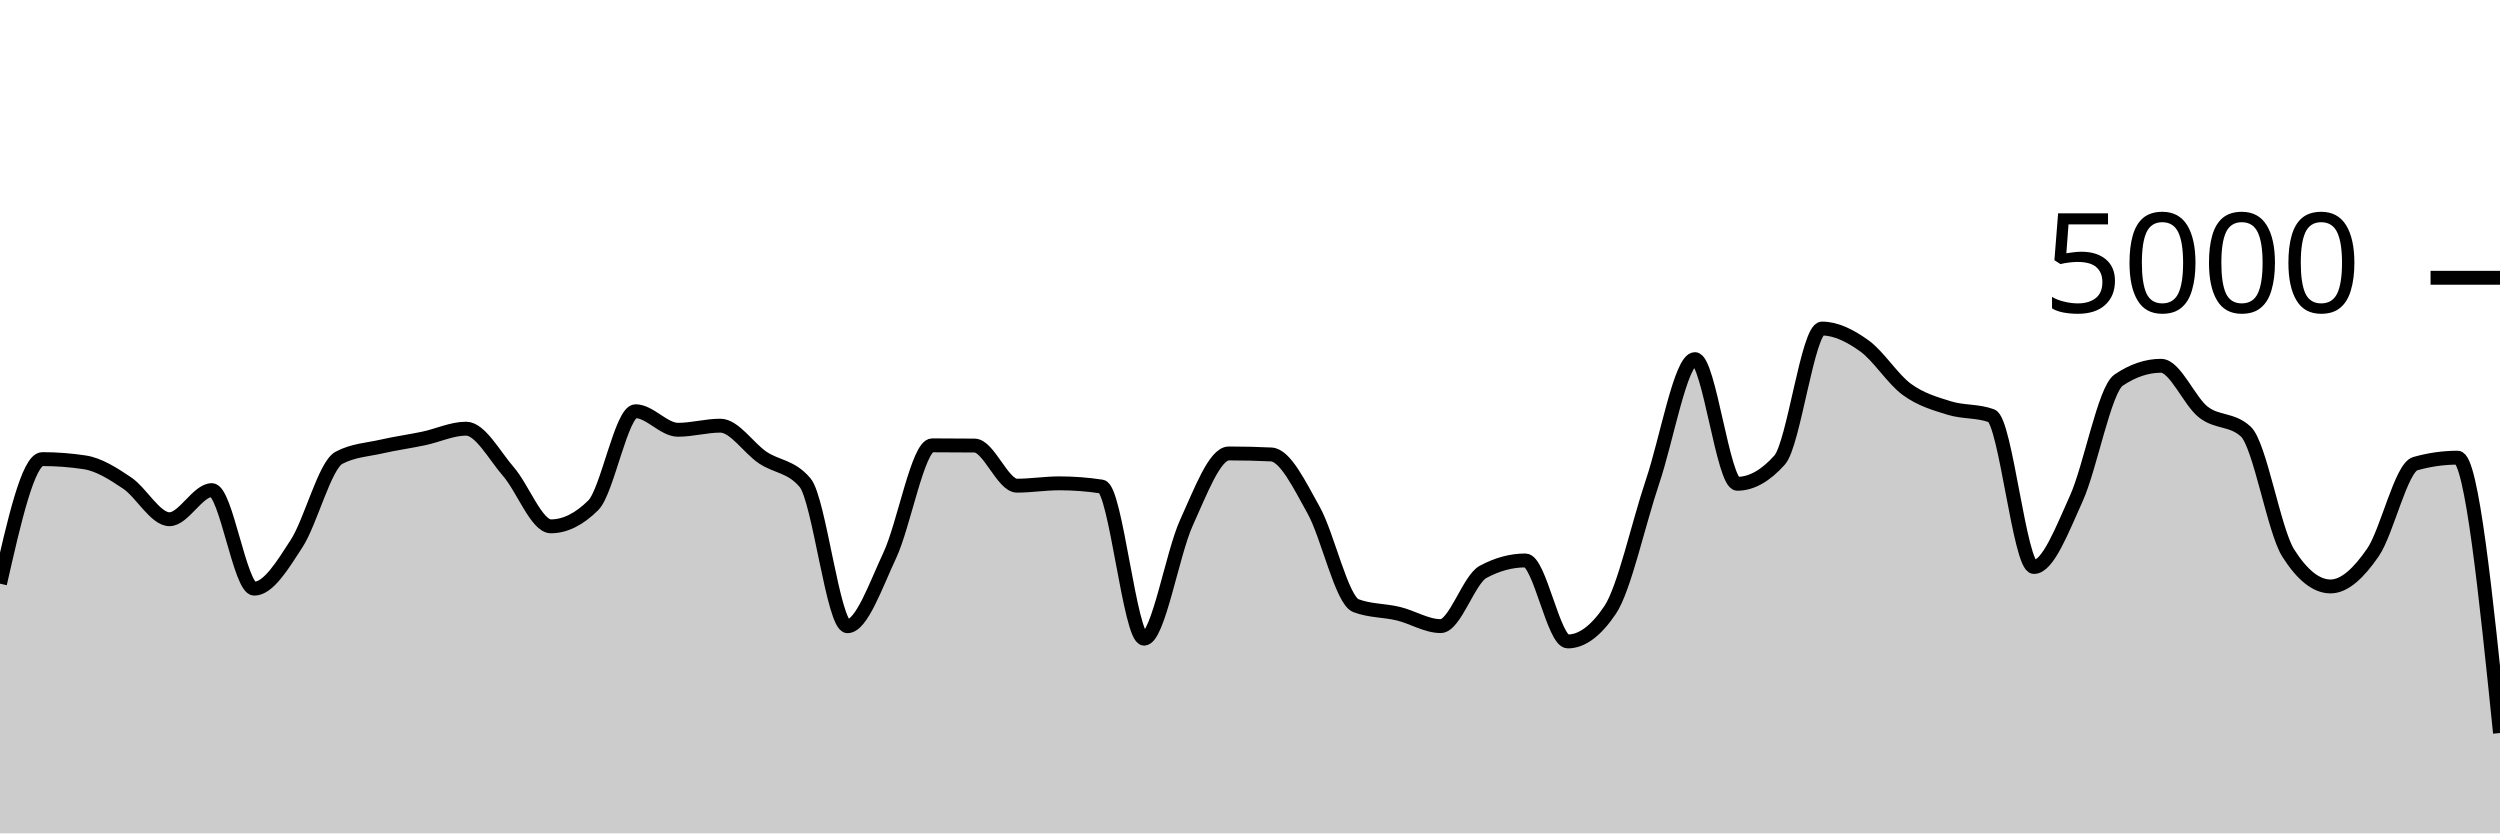
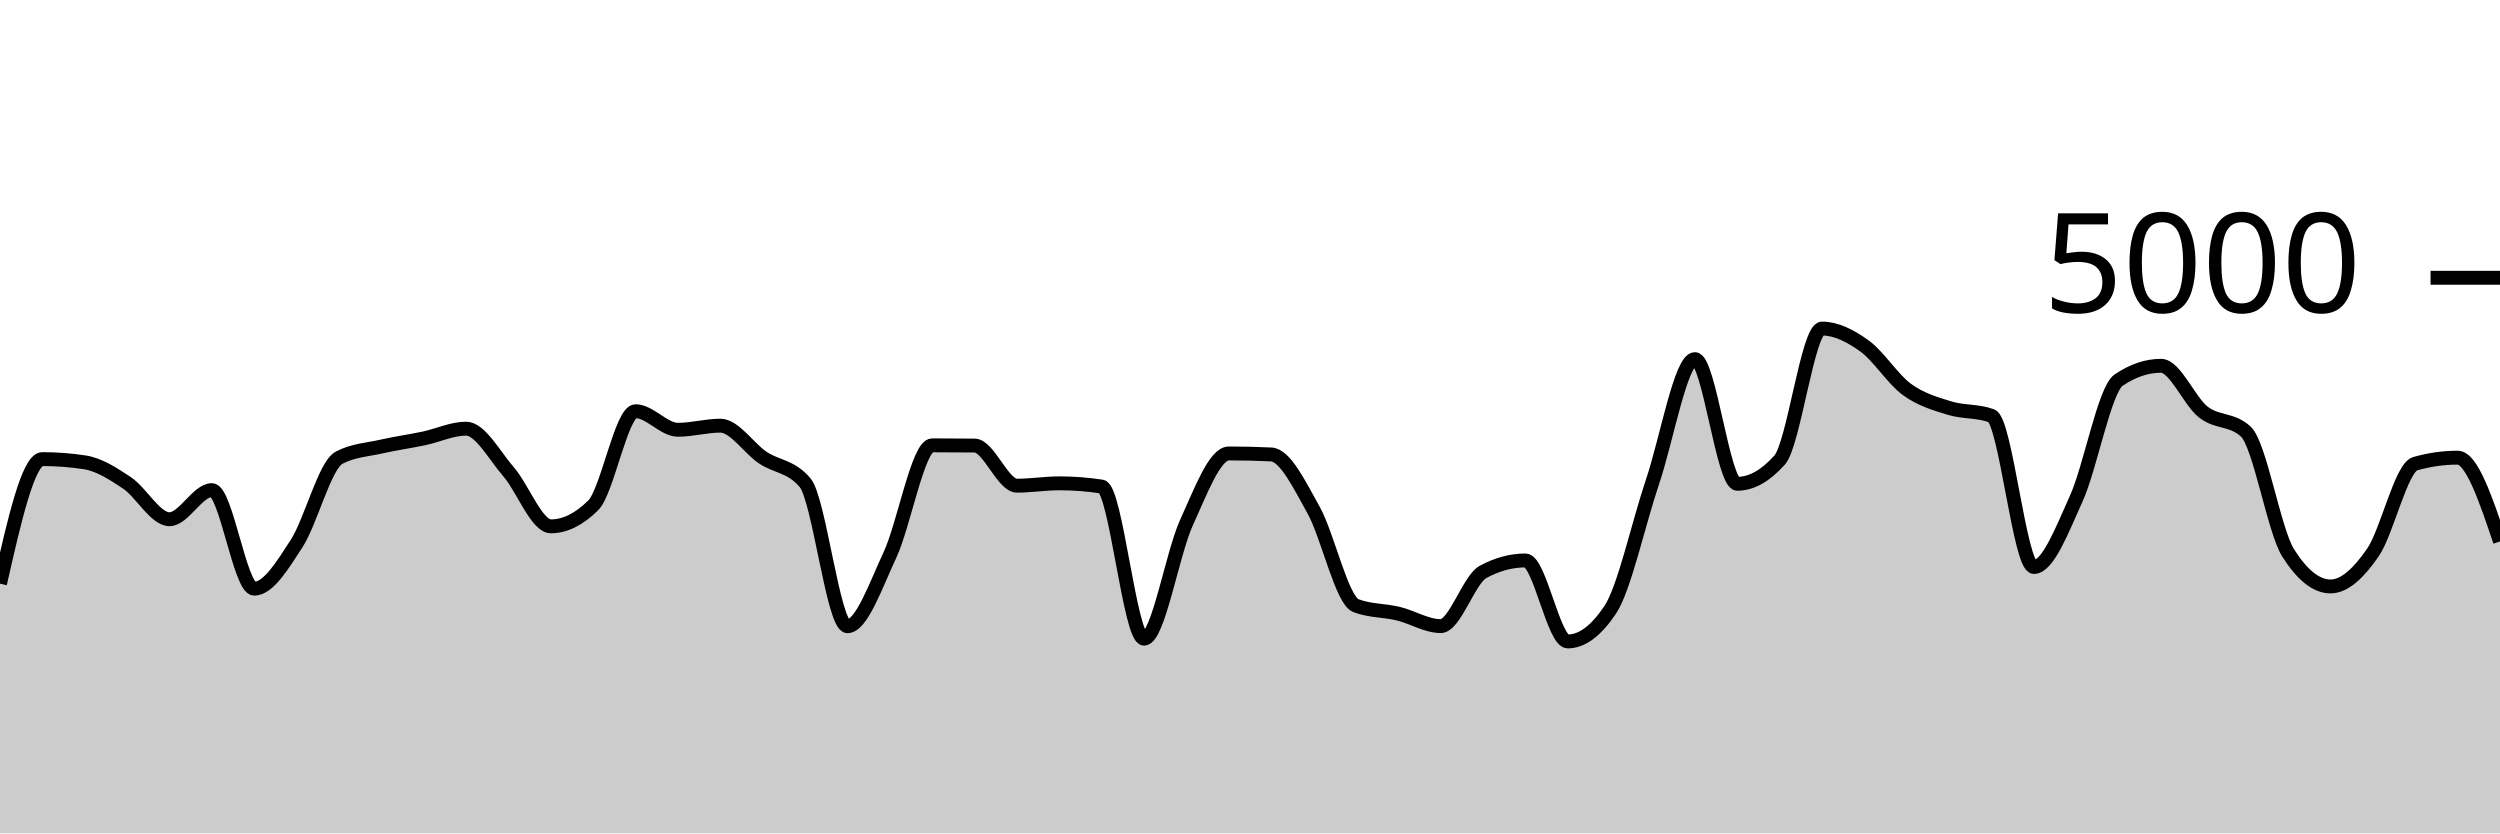
<svg xmlns="http://www.w3.org/2000/svg" viewBox="0 0 180 60">
  <g transform="translate(0,20)">
-     <path class="area" fill="rgba(0, 0, 0, 0.2)" d="M0,22.024C1.017,17.54,2.034,13.056,3.051,13.056C4.068,13.056,5.085,13.133,6.102,13.288C7.119,13.443,8.136,14.093,9.153,14.776C10.169,15.459,11.186,17.384,12.203,17.384C13.22,17.384,14.237,15.288,15.254,15.288C16.271,15.288,17.288,22.384,18.305,22.384C19.322,22.384,20.339,20.707,21.356,19.136C22.373,17.565,23.39,13.499,24.407,12.96C25.424,12.421,26.441,12.384,27.458,12.152C28.475,11.92,29.492,11.783,30.508,11.568C31.525,11.353,32.542,10.864,33.559,10.864C34.576,10.864,35.593,12.788,36.61,13.96C37.627,15.132,38.644,17.896,39.661,17.896C40.678,17.896,41.695,17.392,42.712,16.384C43.729,15.376,44.746,9.608,45.763,9.608C46.78,9.608,47.797,10.944,48.814,10.944C49.831,10.944,50.847,10.648,51.864,10.648C52.881,10.648,53.898,12.26,54.915,12.944C55.932,13.628,56.949,13.547,57.966,14.752C58.983,15.957,60,25.088,61.017,25.088C62.034,25.088,63.051,22.147,64.068,19.976C65.085,17.805,66.102,12.064,67.119,12.064C68.136,12.064,69.153,12.069,70.169,12.08C71.186,12.091,72.203,14.968,73.22,14.968C74.237,14.968,75.254,14.8,76.271,14.8C77.288,14.8,78.305,14.877,79.322,15.032C80.339,15.187,81.356,25.984,82.373,25.984C83.39,25.984,84.407,19.855,85.424,17.632C86.441,15.409,87.458,12.648,88.475,12.648C89.492,12.648,90.508,12.672,91.525,12.72C92.542,12.768,93.559,14.905,94.576,16.72C95.593,18.535,96.61,23.224,97.627,23.608C98.644,23.992,99.661,23.939,100.678,24.184C101.695,24.429,102.712,25.08,103.729,25.08C104.746,25.08,105.763,21.725,106.78,21.176C107.797,20.627,108.814,20.352,109.831,20.352C110.847,20.352,111.864,26.184,112.881,26.184C113.898,26.184,114.915,25.427,115.932,23.912C116.949,22.397,117.966,17.689,118.983,14.68C120,11.671,121.017,5.856,122.034,5.856C123.051,5.856,124.068,14.832,125.085,14.832C126.102,14.832,127.119,14.261,128.136,13.12C129.153,11.979,130.169,3.656,131.186,3.656C132.203,3.656,133.22,4.175,134.237,4.904C135.254,5.633,136.271,7.287,137.288,8.032C138.305,8.777,139.322,9.059,140.339,9.376C141.356,9.693,142.373,9.563,143.39,9.936C144.407,10.309,145.424,20.824,146.441,20.824C147.458,20.824,148.475,18.139,149.492,15.896C150.508,13.653,151.525,8.056,152.542,7.368C153.559,6.68,154.576,6.336,155.593,6.336C156.61,6.336,157.627,8.883,158.644,9.672C159.661,10.461,160.678,10.139,161.695,11.072C162.712,12.005,163.729,18.197,164.746,19.808C165.763,21.419,166.78,22.224,167.797,22.224C168.814,22.224,169.831,21.257,170.847,19.784C171.864,18.311,172.881,13.672,173.898,13.384C174.915,13.096,175.932,12.952,176.949,12.952C177.966,12.952,178.983,22.864,180,32.776L180,40C178.983,40,177.966,40,176.949,40C175.932,40,174.915,40,173.898,40C172.881,40,171.864,40,170.847,40C169.831,40,168.814,40,167.797,40C166.78,40,165.763,40,164.746,40C163.729,40,162.712,40,161.695,40C160.678,40,159.661,40,158.644,40C157.627,40,156.61,40,155.593,40C154.576,40,153.559,40,152.542,40C151.525,40,150.508,40,149.492,40C148.475,40,147.458,40,146.441,40C145.424,40,144.407,40,143.39,40C142.373,40,141.356,40,140.339,40C139.322,40,138.305,40,137.288,40C136.271,40,135.254,40,134.237,40C133.22,40,132.203,40,131.186,40C130.169,40,129.153,40,128.136,40C127.119,40,126.102,40,125.085,40C124.068,40,123.051,40,122.034,40C121.017,40,120,40,118.983,40C117.966,40,116.949,40,115.932,40C114.915,40,113.898,40,112.881,40C111.864,40,110.847,40,109.831,40C108.814,40,107.797,40,106.78,40C105.763,40,104.746,40,103.729,40C102.712,40,101.695,40,100.678,40C99.661,40,98.644,40,97.627,40C96.61,40,95.593,40,94.576,40C93.559,40,92.542,40,91.525,40C90.508,40,89.492,40,88.475,40C87.458,40,86.441,40,85.424,40C84.407,40,83.39,40,82.373,40C81.356,40,80.339,40,79.322,40C78.305,40,77.288,40,76.271,40C75.254,40,74.237,40,73.22,40C72.203,40,71.186,40,70.169,40C69.153,40,68.136,40,67.119,40C66.102,40,65.085,40,64.068,40C63.051,40,62.034,40,61.017,40C60,40,58.983,40,57.966,40C56.949,40,55.932,40,54.915,40C53.898,40,52.881,40,51.864,40C50.847,40,49.831,40,48.814,40C47.797,40,46.78,40,45.763,40C44.746,40,43.729,40,42.712,40C41.695,40,40.678,40,39.661,40C38.644,40,37.627,40,36.61,40C35.593,40,34.576,40,33.559,40C32.542,40,31.525,40,30.508,40C29.492,40,28.475,40,27.458,40C26.441,40,25.424,40,24.407,40C23.39,40,22.373,40,21.356,40C20.339,40,19.322,40,18.305,40C17.288,40,16.271,40,15.254,40C14.237,40,13.22,40,12.203,40C11.186,40,10.169,40,9.153,40C8.136,40,7.119,40,6.102,40C5.085,40,4.068,40,3.051,40C2.034,40,1.017,40,0,40Z" />
-     <path class="line" stroke="black" fill="none" d="M0,22.024C1.017,17.54,2.034,13.056,3.051,13.056C4.068,13.056,5.085,13.133,6.102,13.288C7.119,13.443,8.136,14.093,9.153,14.776C10.169,15.459,11.186,17.384,12.203,17.384C13.22,17.384,14.237,15.288,15.254,15.288C16.271,15.288,17.288,22.384,18.305,22.384C19.322,22.384,20.339,20.707,21.356,19.136C22.373,17.565,23.39,13.499,24.407,12.96C25.424,12.421,26.441,12.384,27.458,12.152C28.475,11.92,29.492,11.783,30.508,11.568C31.525,11.353,32.542,10.864,33.559,10.864C34.576,10.864,35.593,12.788,36.61,13.96C37.627,15.132,38.644,17.896,39.661,17.896C40.678,17.896,41.695,17.392,42.712,16.384C43.729,15.376,44.746,9.608,45.763,9.608C46.78,9.608,47.797,10.944,48.814,10.944C49.831,10.944,50.847,10.648,51.864,10.648C52.881,10.648,53.898,12.26,54.915,12.944C55.932,13.628,56.949,13.547,57.966,14.752C58.983,15.957,60,25.088,61.017,25.088C62.034,25.088,63.051,22.147,64.068,19.976C65.085,17.805,66.102,12.064,67.119,12.064C68.136,12.064,69.153,12.069,70.169,12.08C71.186,12.091,72.203,14.968,73.22,14.968C74.237,14.968,75.254,14.8,76.271,14.8C77.288,14.8,78.305,14.877,79.322,15.032C80.339,15.187,81.356,25.984,82.373,25.984C83.39,25.984,84.407,19.855,85.424,17.632C86.441,15.409,87.458,12.648,88.475,12.648C89.492,12.648,90.508,12.672,91.525,12.72C92.542,12.768,93.559,14.905,94.576,16.72C95.593,18.535,96.61,23.224,97.627,23.608C98.644,23.992,99.661,23.939,100.678,24.184C101.695,24.429,102.712,25.08,103.729,25.08C104.746,25.08,105.763,21.725,106.78,21.176C107.797,20.627,108.814,20.352,109.831,20.352C110.847,20.352,111.864,26.184,112.881,26.184C113.898,26.184,114.915,25.427,115.932,23.912C116.949,22.397,117.966,17.689,118.983,14.68C120,11.671,121.017,5.856,122.034,5.856C123.051,5.856,124.068,14.832,125.085,14.832C126.102,14.832,127.119,14.261,128.136,13.12C129.153,11.979,130.169,3.656,131.186,3.656C132.203,3.656,133.22,4.175,134.237,4.904C135.254,5.633,136.271,7.287,137.288,8.032C138.305,8.777,139.322,9.059,140.339,9.376C141.356,9.693,142.373,9.563,143.39,9.936C144.407,10.309,145.424,20.824,146.441,20.824C147.458,20.824,148.475,18.139,149.492,15.896C150.508,13.653,151.525,8.056,152.542,7.368C153.559,6.68,154.576,6.336,155.593,6.336C156.61,6.336,157.627,8.883,158.644,9.672C159.661,10.461,160.678,10.139,161.695,11.072C162.712,12.005,163.729,18.197,164.746,19.808C165.763,21.419,166.78,22.224,167.797,22.224C168.814,22.224,169.831,21.257,170.847,19.784C171.864,18.311,172.881,13.672,173.898,13.384C174.915,13.096,175.932,12.952,176.949,12.952C177.966,12.952,178.983,22.864,180,32.776" />
+     <path class="area" fill="rgba(0, 0, 0, 0.2)" d="M0,22.024C1.017,17.54,2.034,13.056,3.051,13.056C4.068,13.056,5.085,13.133,6.102,13.288C7.119,13.443,8.136,14.093,9.153,14.776C10.169,15.459,11.186,17.384,12.203,17.384C13.22,17.384,14.237,15.288,15.254,15.288C16.271,15.288,17.288,22.384,18.305,22.384C19.322,22.384,20.339,20.707,21.356,19.136C22.373,17.565,23.39,13.499,24.407,12.96C25.424,12.421,26.441,12.384,27.458,12.152C28.475,11.92,29.492,11.783,30.508,11.568C31.525,11.353,32.542,10.864,33.559,10.864C34.576,10.864,35.593,12.788,36.61,13.96C37.627,15.132,38.644,17.896,39.661,17.896C40.678,17.896,41.695,17.392,42.712,16.384C43.729,15.376,44.746,9.608,45.763,9.608C46.78,9.608,47.797,10.944,48.814,10.944C49.831,10.944,50.847,10.648,51.864,10.648C52.881,10.648,53.898,12.26,54.915,12.944C55.932,13.628,56.949,13.547,57.966,14.752C58.983,15.957,60,25.088,61.017,25.088C62.034,25.088,63.051,22.147,64.068,19.976C65.085,17.805,66.102,12.064,67.119,12.064C68.136,12.064,69.153,12.069,70.169,12.08C71.186,12.091,72.203,14.968,73.22,14.968C74.237,14.968,75.254,14.8,76.271,14.8C77.288,14.8,78.305,14.877,79.322,15.032C80.339,15.187,81.356,25.984,82.373,25.984C83.39,25.984,84.407,19.855,85.424,17.632C86.441,15.409,87.458,12.648,88.475,12.648C89.492,12.648,90.508,12.672,91.525,12.72C92.542,12.768,93.559,14.905,94.576,16.72C95.593,18.535,96.61,23.224,97.627,23.608C98.644,23.992,99.661,23.939,100.678,24.184C101.695,24.429,102.712,25.08,103.729,25.08C104.746,25.08,105.763,21.725,106.78,21.176C107.797,20.627,108.814,20.352,109.831,20.352C110.847,20.352,111.864,26.184,112.881,26.184C113.898,26.184,114.915,25.427,115.932,23.912C116.949,22.397,117.966,17.689,118.983,14.68C120,11.671,121.017,5.856,122.034,5.856C123.051,5.856,124.068,14.832,125.085,14.832C126.102,14.832,127.119,14.261,128.136,13.12C129.153,11.979,130.169,3.656,131.186,3.656C132.203,3.656,133.22,4.175,134.237,4.904C135.254,5.633,136.271,7.287,137.288,8.032C138.305,8.777,139.322,9.059,140.339,9.376C141.356,9.693,142.373,9.563,143.39,9.936C144.407,10.309,145.424,20.824,146.441,20.824C147.458,20.824,148.475,18.139,149.492,15.896C150.508,13.653,151.525,8.056,152.542,7.368C153.559,6.68,154.576,6.336,155.593,6.336C156.61,6.336,157.627,8.883,158.644,9.672C159.661,10.461,160.678,10.139,161.695,11.072C162.712,12.005,163.729,18.197,164.746,19.808C165.763,21.419,166.78,22.224,167.797,22.224C168.814,22.224,169.831,21.257,170.847,19.784C171.864,18.311,172.881,13.672,173.898,13.384C174.915,13.096,175.932,12.952,176.949,12.952C177.966,12.952,178.983,15.968,180,18.984L180,40C178.983,40,177.966,40,176.949,40C175.932,40,174.915,40,173.898,40C172.881,40,171.864,40,170.847,40C169.831,40,168.814,40,167.797,40C166.78,40,165.763,40,164.746,40C163.729,40,162.712,40,161.695,40C160.678,40,159.661,40,158.644,40C157.627,40,156.61,40,155.593,40C154.576,40,153.559,40,152.542,40C151.525,40,150.508,40,149.492,40C148.475,40,147.458,40,146.441,40C145.424,40,144.407,40,143.39,40C142.373,40,141.356,40,140.339,40C139.322,40,138.305,40,137.288,40C136.271,40,135.254,40,134.237,40C133.22,40,132.203,40,131.186,40C130.169,40,129.153,40,128.136,40C127.119,40,126.102,40,125.085,40C124.068,40,123.051,40,122.034,40C121.017,40,120,40,118.983,40C117.966,40,116.949,40,115.932,40C114.915,40,113.898,40,112.881,40C111.864,40,110.847,40,109.831,40C108.814,40,107.797,40,106.78,40C105.763,40,104.746,40,103.729,40C102.712,40,101.695,40,100.678,40C99.661,40,98.644,40,97.627,40C96.61,40,95.593,40,94.576,40C93.559,40,92.542,40,91.525,40C90.508,40,89.492,40,88.475,40C87.458,40,86.441,40,85.424,40C84.407,40,83.39,40,82.373,40C81.356,40,80.339,40,79.322,40C78.305,40,77.288,40,76.271,40C75.254,40,74.237,40,73.22,40C72.203,40,71.186,40,70.169,40C69.153,40,68.136,40,67.119,40C66.102,40,65.085,40,64.068,40C63.051,40,62.034,40,61.017,40C60,40,58.983,40,57.966,40C56.949,40,55.932,40,54.915,40C53.898,40,52.881,40,51.864,40C50.847,40,49.831,40,48.814,40C47.797,40,46.78,40,45.763,40C44.746,40,43.729,40,42.712,40C41.695,40,40.678,40,39.661,40C38.644,40,37.627,40,36.61,40C35.593,40,34.576,40,33.559,40C32.542,40,31.525,40,30.508,40C29.492,40,28.475,40,27.458,40C26.441,40,25.424,40,24.407,40C23.39,40,22.373,40,21.356,40C20.339,40,19.322,40,18.305,40C17.288,40,16.271,40,15.254,40C14.237,40,13.22,40,12.203,40C11.186,40,10.169,40,9.153,40C8.136,40,7.119,40,6.102,40C5.085,40,4.068,40,3.051,40C2.034,40,1.017,40,0,40Z" />
+     <path class="line" stroke="black" fill="none" d="M0,22.024C1.017,17.54,2.034,13.056,3.051,13.056C4.068,13.056,5.085,13.133,6.102,13.288C7.119,13.443,8.136,14.093,9.153,14.776C10.169,15.459,11.186,17.384,12.203,17.384C13.22,17.384,14.237,15.288,15.254,15.288C16.271,15.288,17.288,22.384,18.305,22.384C19.322,22.384,20.339,20.707,21.356,19.136C22.373,17.565,23.39,13.499,24.407,12.96C25.424,12.421,26.441,12.384,27.458,12.152C28.475,11.92,29.492,11.783,30.508,11.568C31.525,11.353,32.542,10.864,33.559,10.864C34.576,10.864,35.593,12.788,36.61,13.96C37.627,15.132,38.644,17.896,39.661,17.896C40.678,17.896,41.695,17.392,42.712,16.384C43.729,15.376,44.746,9.608,45.763,9.608C46.78,9.608,47.797,10.944,48.814,10.944C49.831,10.944,50.847,10.648,51.864,10.648C52.881,10.648,53.898,12.26,54.915,12.944C55.932,13.628,56.949,13.547,57.966,14.752C58.983,15.957,60,25.088,61.017,25.088C62.034,25.088,63.051,22.147,64.068,19.976C65.085,17.805,66.102,12.064,67.119,12.064C68.136,12.064,69.153,12.069,70.169,12.08C71.186,12.091,72.203,14.968,73.22,14.968C74.237,14.968,75.254,14.8,76.271,14.8C77.288,14.8,78.305,14.877,79.322,15.032C80.339,15.187,81.356,25.984,82.373,25.984C83.39,25.984,84.407,19.855,85.424,17.632C86.441,15.409,87.458,12.648,88.475,12.648C89.492,12.648,90.508,12.672,91.525,12.72C92.542,12.768,93.559,14.905,94.576,16.72C95.593,18.535,96.61,23.224,97.627,23.608C98.644,23.992,99.661,23.939,100.678,24.184C101.695,24.429,102.712,25.08,103.729,25.08C104.746,25.08,105.763,21.725,106.78,21.176C107.797,20.627,108.814,20.352,109.831,20.352C110.847,20.352,111.864,26.184,112.881,26.184C113.898,26.184,114.915,25.427,115.932,23.912C116.949,22.397,117.966,17.689,118.983,14.68C120,11.671,121.017,5.856,122.034,5.856C123.051,5.856,124.068,14.832,125.085,14.832C126.102,14.832,127.119,14.261,128.136,13.12C129.153,11.979,130.169,3.656,131.186,3.656C132.203,3.656,133.22,4.175,134.237,4.904C135.254,5.633,136.271,7.287,137.288,8.032C138.305,8.777,139.322,9.059,140.339,9.376C141.356,9.693,142.373,9.563,143.39,9.936C144.407,10.309,145.424,20.824,146.441,20.824C147.458,20.824,148.475,18.139,149.492,15.896C150.508,13.653,151.525,8.056,152.542,7.368C153.559,6.68,154.576,6.336,155.593,6.336C156.61,6.336,157.627,8.883,158.644,9.672C159.661,10.461,160.678,10.139,161.695,11.072C162.712,12.005,163.729,18.197,164.746,19.808C165.763,21.419,166.78,22.224,167.797,22.224C168.814,22.224,169.831,21.257,170.847,19.784C171.864,18.311,172.881,13.672,173.898,13.384C174.915,13.096,175.932,12.952,176.949,12.952C177.966,12.952,178.983,15.968,180,18.984" />
    <path class="axis-ceiling" stroke-width="1" stroke="black" fill="none" d="M175,0L180,0" />
    <text class="axis-ceiling-label" font-family="sans-serif" text-anchor="end" font-size="10px" x="170" y="2.5">5000</text>
  </g>
</svg>
